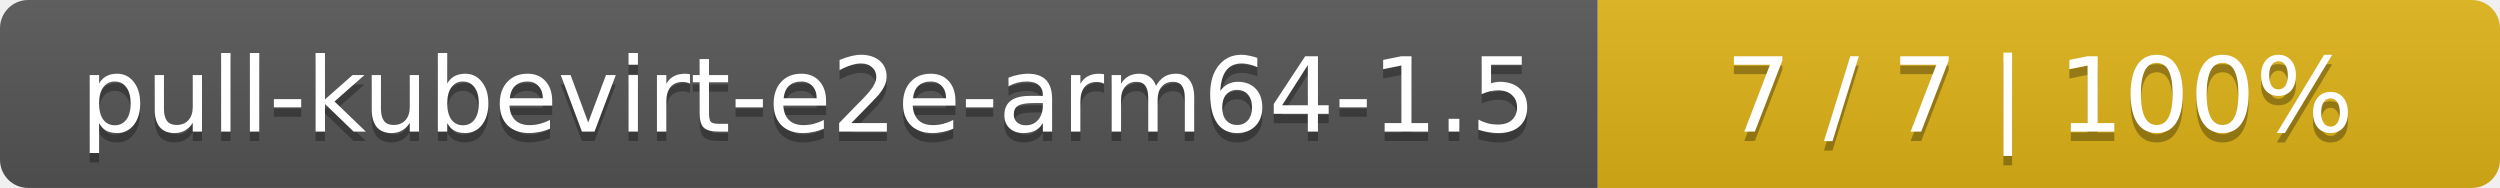
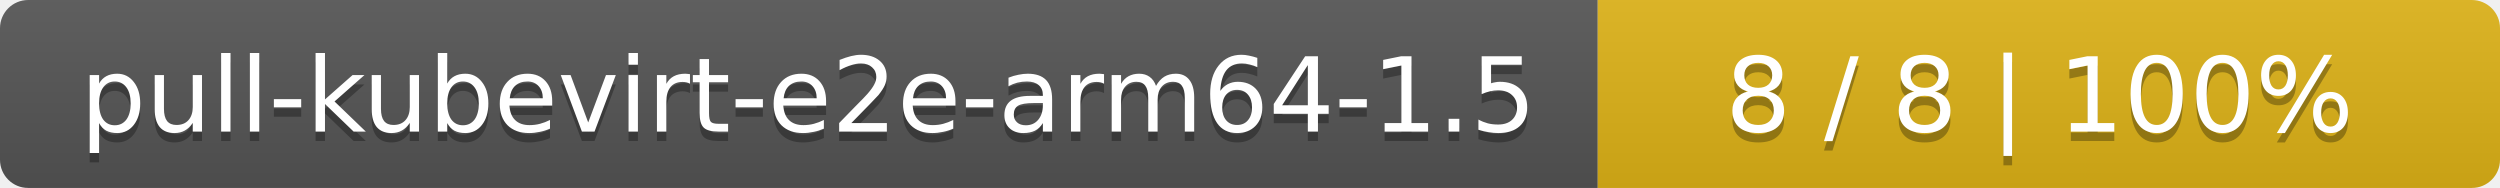
<svg xmlns="http://www.w3.org/2000/svg" width="266" height="20">
  <linearGradient id="smooth" x2="0" y2="100%">
    <stop offset="0" stop-color="#bbb" stop-opacity=".1" />
    <stop offset="1" stop-opacity=".1" />
  </linearGradient>
  <mask id="round">
    <rect width="266" height="20" rx="3" fill="#fff" />
  </mask>
  <g mask="url(#round)">
    <rect width="170" height="20" fill="#555" />
    <rect x="170" width="96" height="20" fill="#dfb317" />
    <rect width="266" height="20" fill="url(#smooth)" />
  </g>
  <g fill="#fff" text-anchor="middle" font-family="DejaVu Sans,Verdana,Geneva,sans-serif" font-size="11">
    <text x="86" y="15" fill="#010101" fill-opacity=".3">pull-kubevirt-e2e-arm64-1.5</text>
    <text x="86" y="14">pull-kubevirt-e2e-arm64-1.5</text>
-     <text x="217" y="15" fill="#010101" fill-opacity=".3">7 / 7    |    100%</text>
-     <text x="217" y="14">7 / 7    |    100%</text>
+     <text x="217" y="15" fill="#010101" fill-opacity=".3">8 / 8    |    100%</text>
+     <text x="217" y="14">8 / 8    |    100%</text>
  </g>
</svg>
